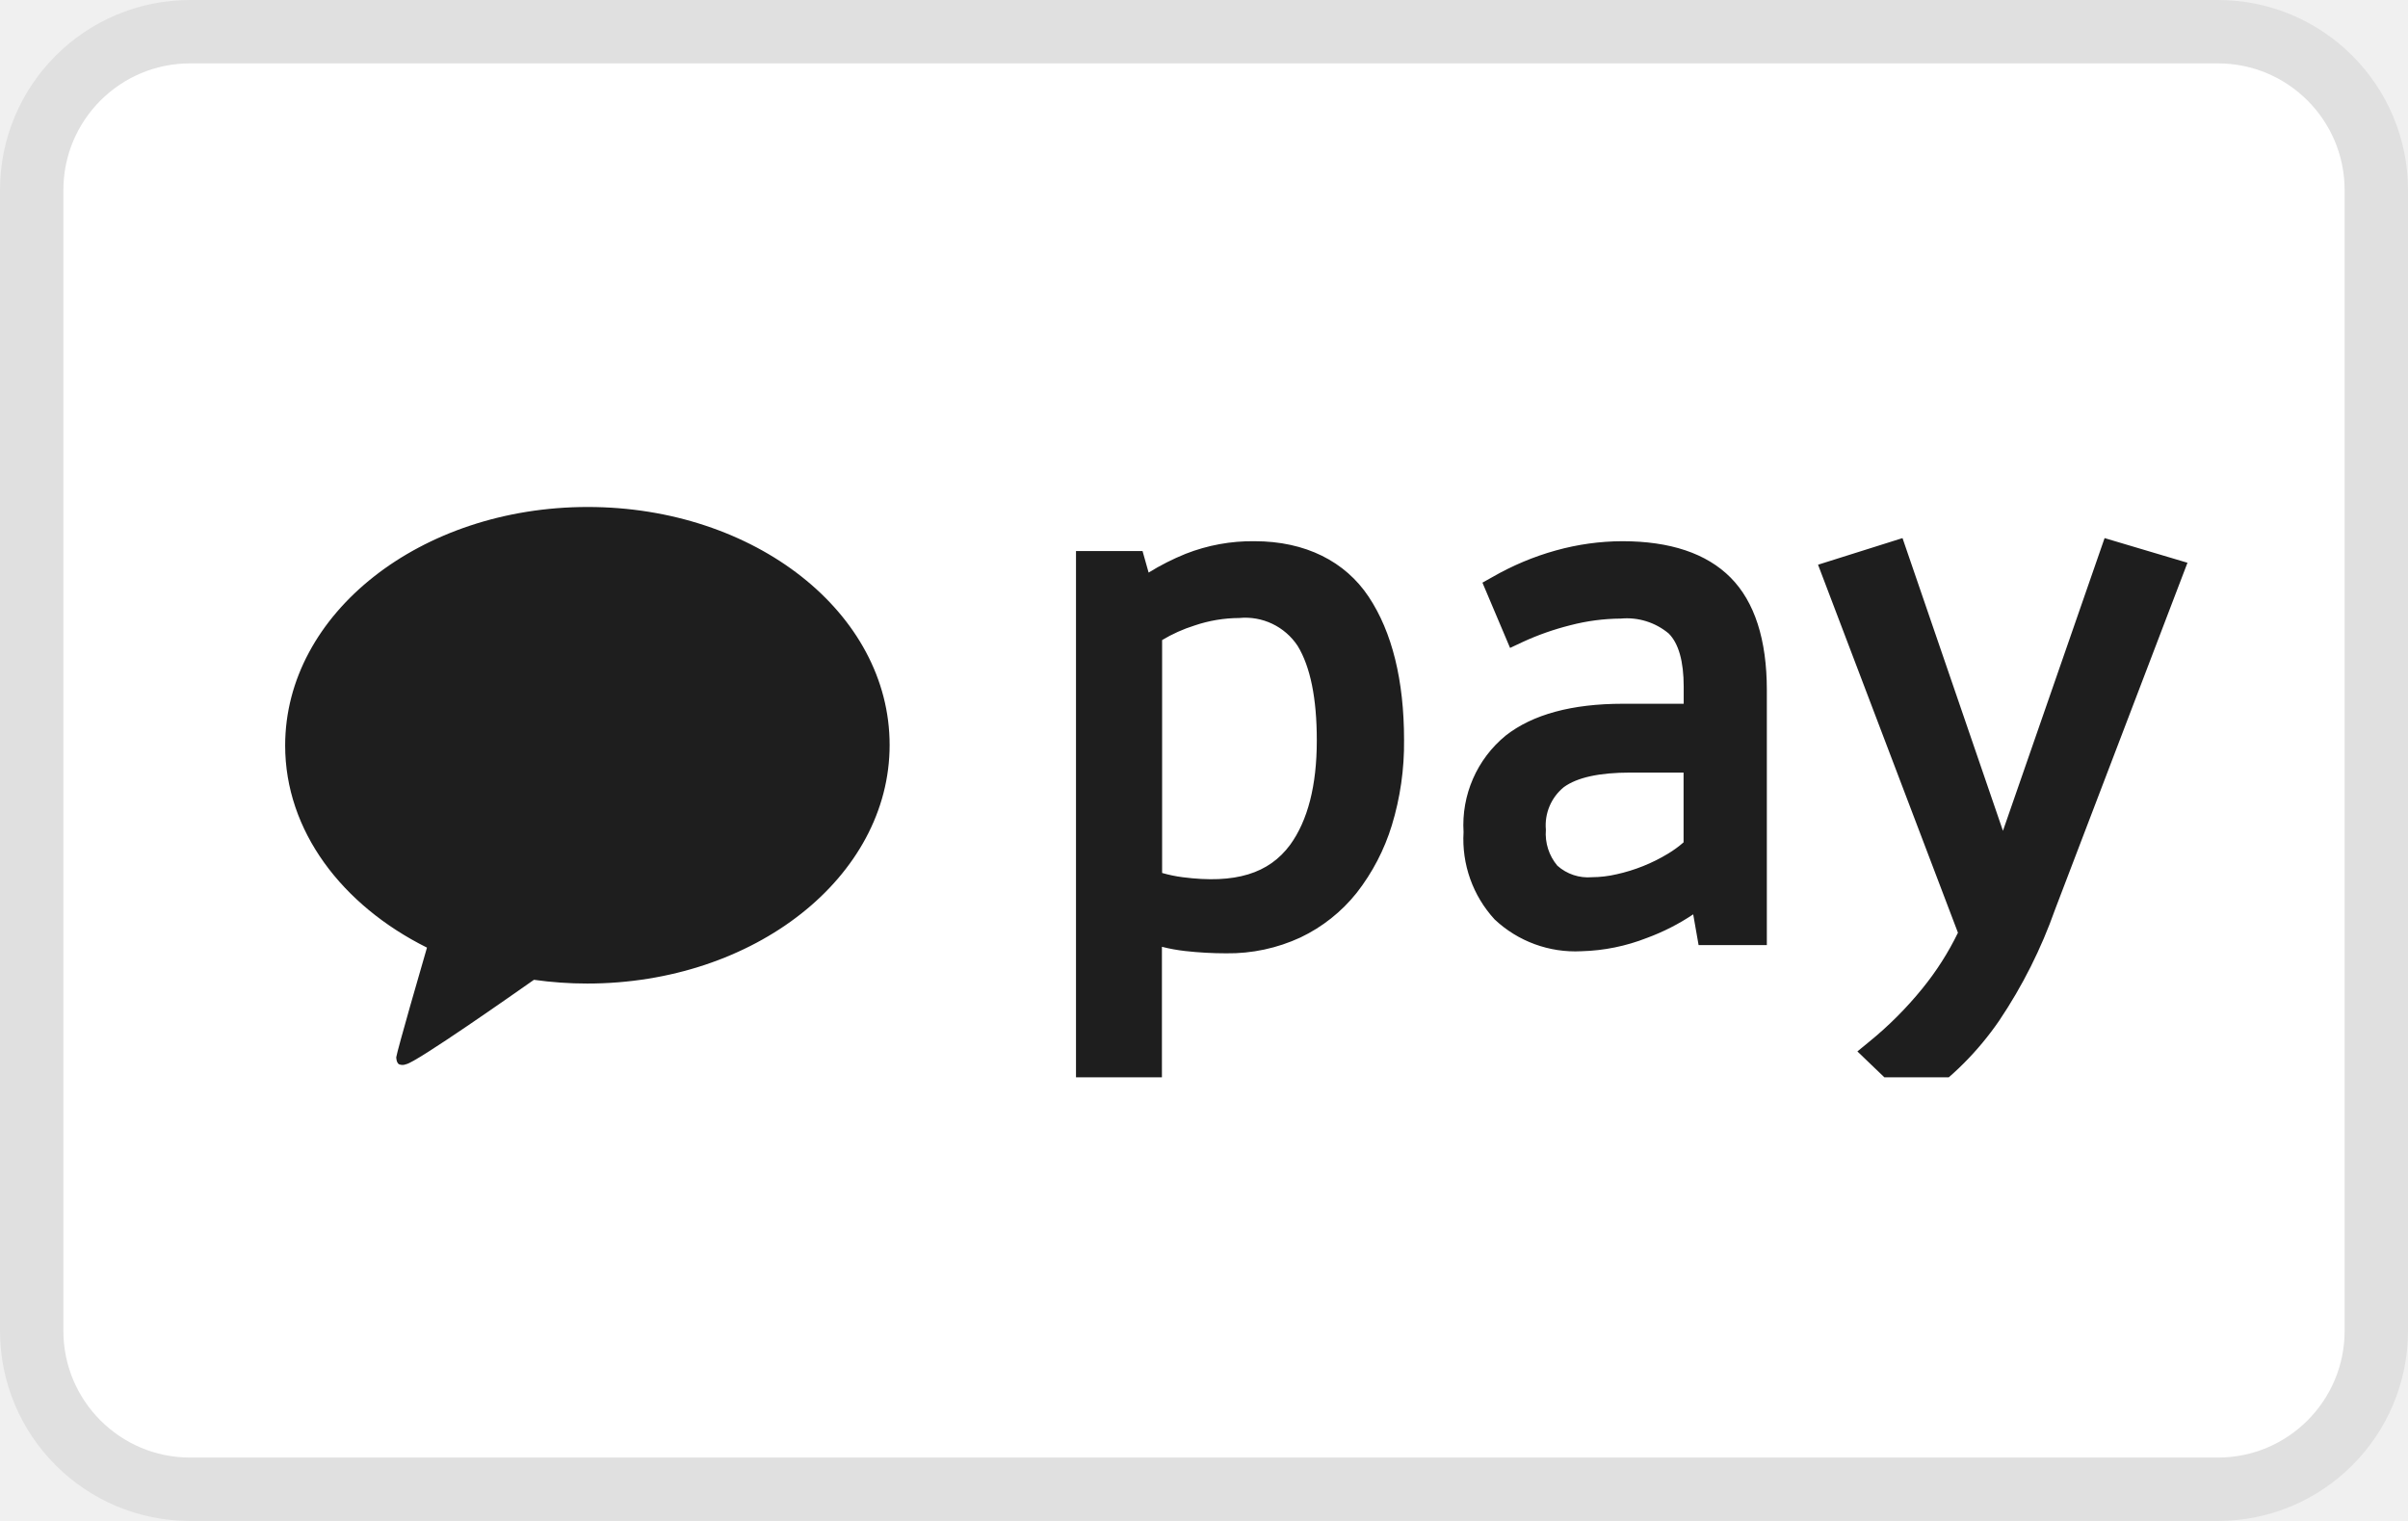
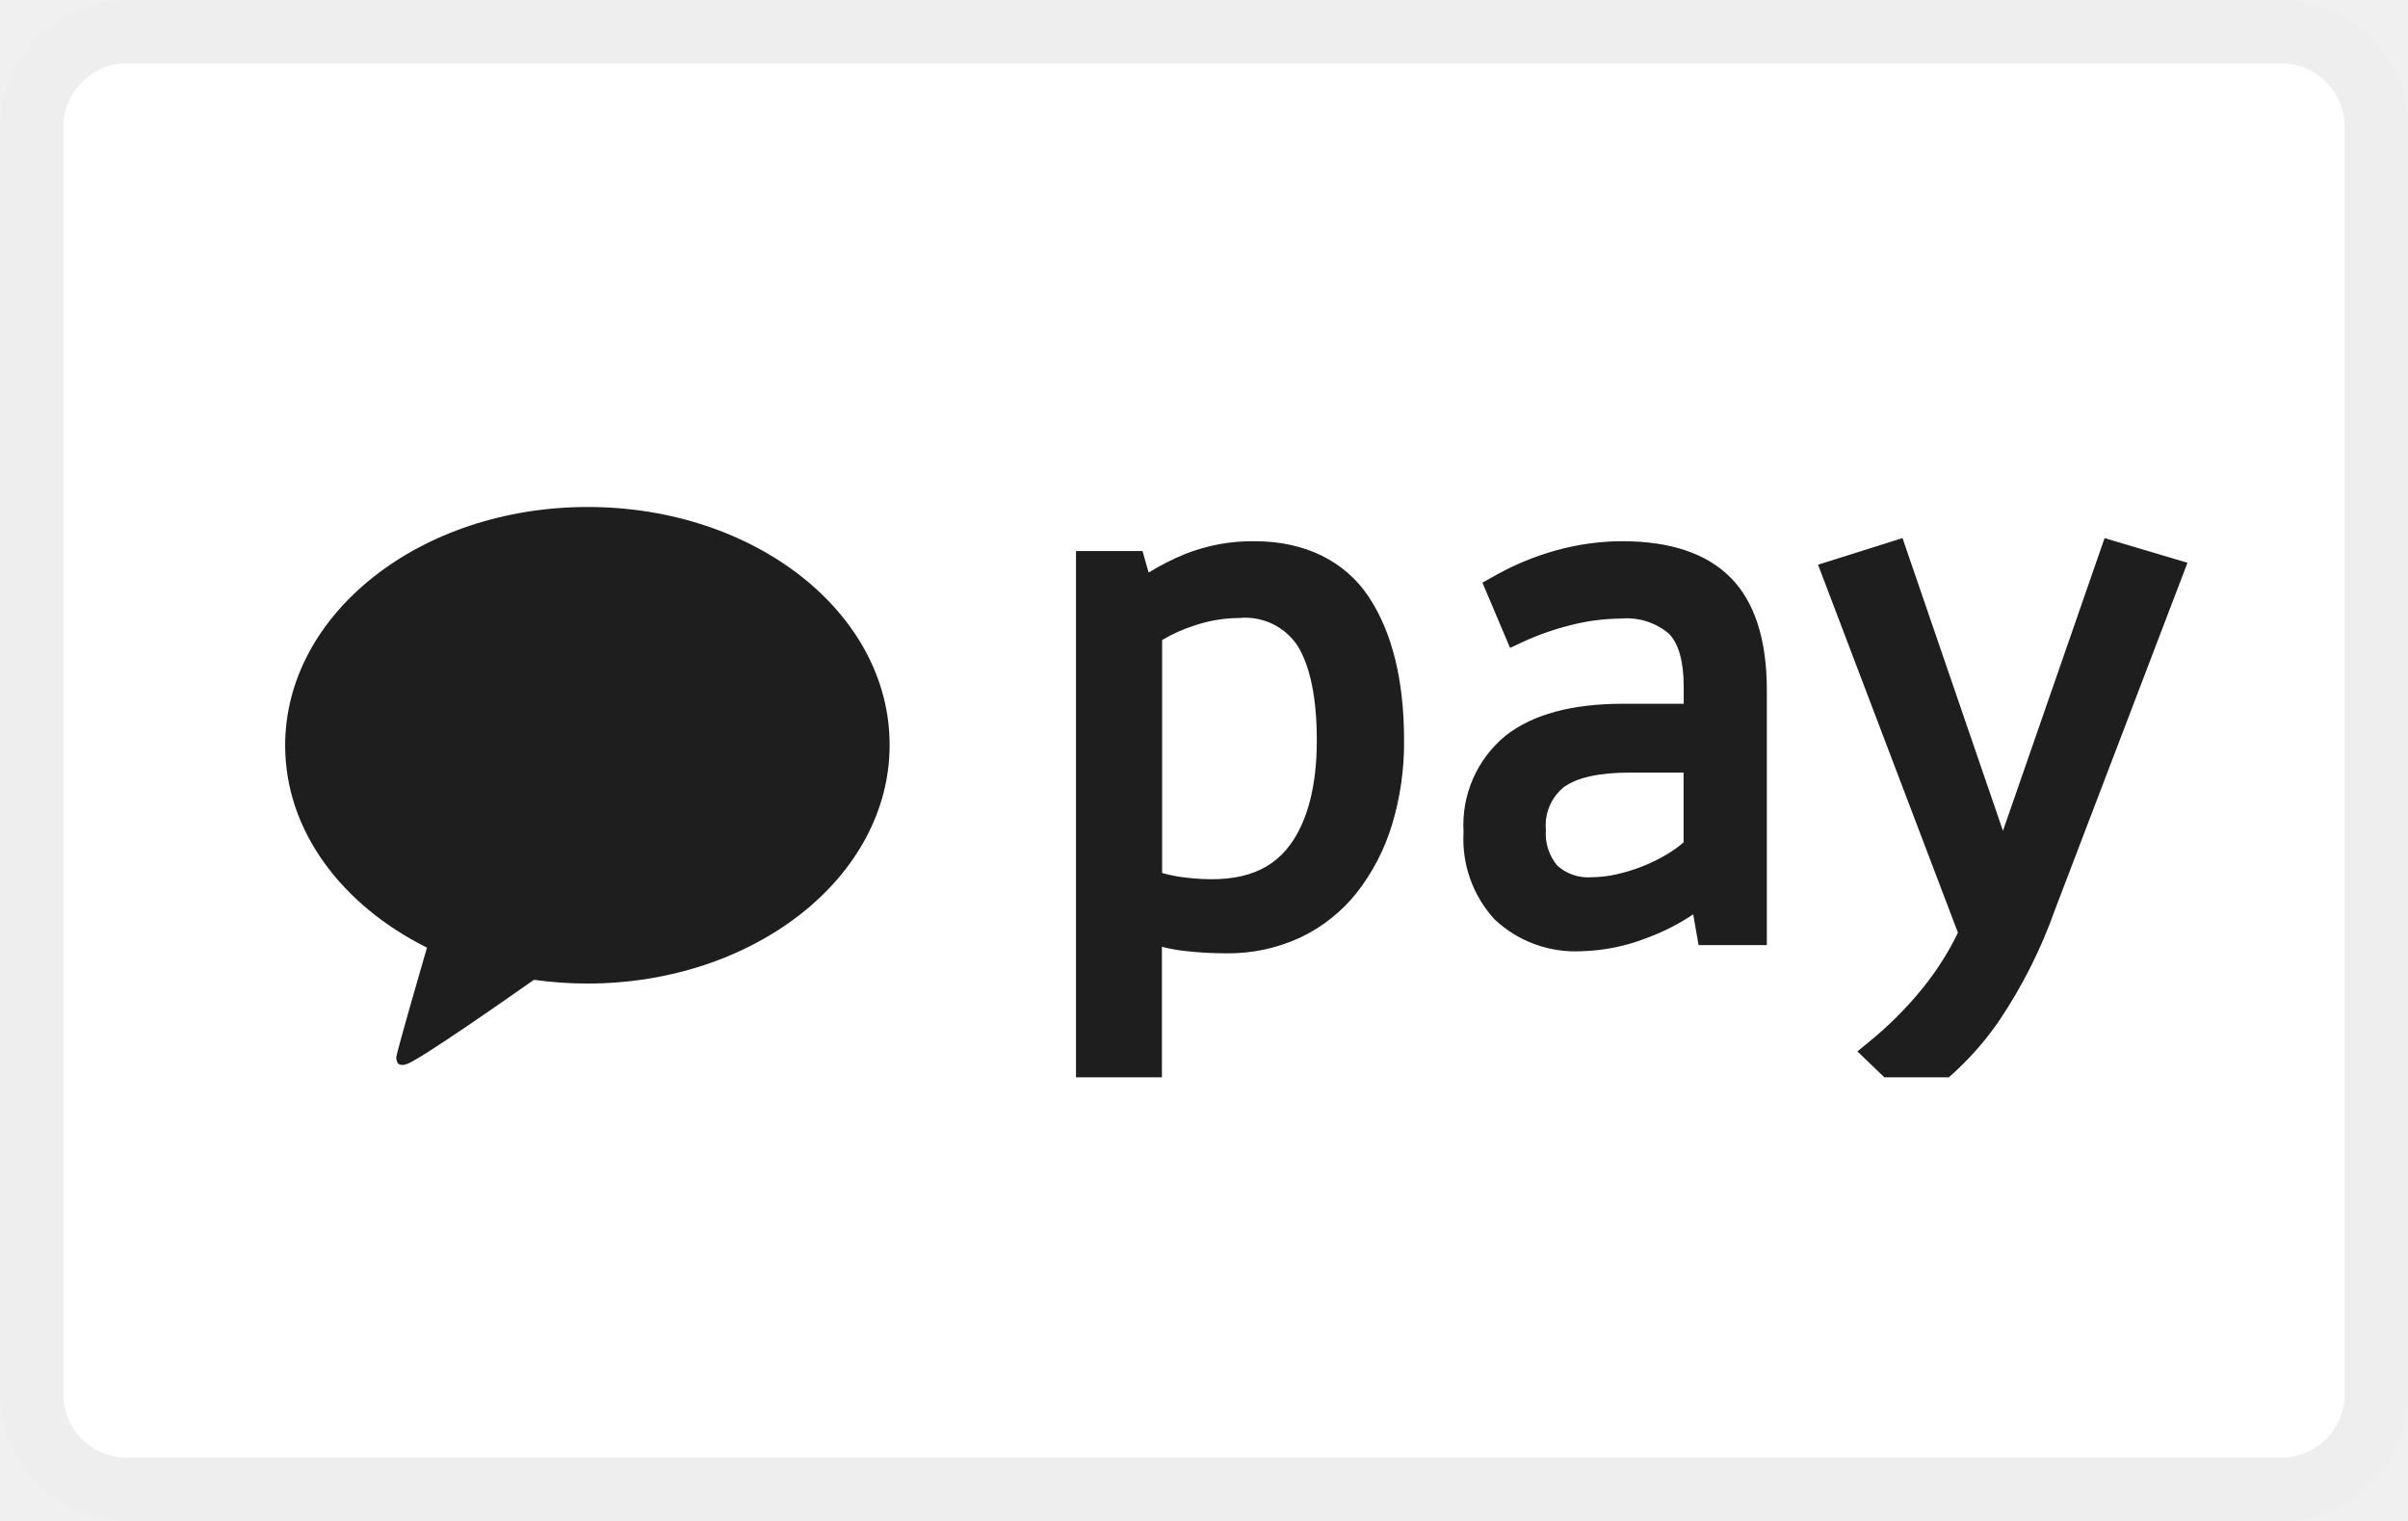
- <svg xmlns="http://www.w3.org/2000/svg" width="38" height="24" fill="none" aria-labelledby="pi-kakao_pay">
-   <rect x="1" y="1" width="36" height="22" rx="2" fill="#fff" />
-   <rect x=".5" y=".5" width="37" height="23" rx="2.5" stroke="#000" stroke-opacity=".07" />
-   <g clip-path="url(#clip0)" fill="#1E1E1E">
+ <svg xmlns="http://www.w3.org/2000/svg" width="38" height="24" viewBox="0 0 38 24" fill="none" role="img" aria-labelledby="pi-kakao_pay">
+   <rect width="38" height="24" rx="2" fill="#fff" />
+   <rect x=".5" y=".5" width="37" height="23" rx="1.5" stroke="#000" stroke-opacity=".07" />
+   <g clip-path="url(#pi-naver_pay-clip0)" fill="#1E1E1E">
    <path d="M9.274 8C6.637 8 4.5 9.68 4.5 11.764c0 1.344.894 2.52 2.238 3.189-.074.252-.47 1.623-.485 1.73 0 0 0 .082.042.11a.145.145 0 00.113 0c.151-.02 1.74-1.137 2.018-1.332.278.039.558.059.84.059 2.636 0 4.773-1.68 4.773-3.764C14.04 9.67 11.91 8 9.274 8zM19.797 8.54a2.87 2.87 0 00-1.087.199 3.857 3.857 0 00-.584.296l-.096-.34h-1.05v8.498h1.356V14.94c.121.031.244.053.368.067.215.024.43.036.646.036a2.7 2.7 0 001.172-.25 2.52 2.52 0 00.888-.705c.248-.318.436-.679.554-1.064.133-.436.198-.89.193-1.346 0-.945-.189-1.705-.558-2.261-.37-.556-.995-.877-1.802-.877zm.983 3.148c0 .708-.143 1.26-.42 1.642-.336.456-.869.62-1.698.512a2.173 2.173 0 01-.323-.067V10.1c.16-.096.333-.174.512-.23.227-.077.464-.117.703-.118a.99.99 0 01.924.44c.2.328.302.826.302 1.489v.008zM25.602 8.54a3.943 3.943 0 00-1.05.146c-.35.097-.686.239-1.001.42l-.157.088.436 1.03.198-.093c.242-.112.494-.2.753-.265.26-.068.527-.103.796-.105a1.03 1.03 0 01.756.235c.157.156.237.441.237.84v.269h-.96c-.802 0-1.423.168-1.849.502a1.824 1.824 0 00-.665 1.524 1.87 1.87 0 00.49 1.377 1.857 1.857 0 001.37.502 3.04 3.04 0 001.034-.21c.258-.095.503-.22.73-.372l.085.485h1.077v-4.024c0-.796-.193-1.394-.573-1.776-.38-.382-.955-.573-1.707-.573zm-.48 5.302a.726.726 0 01-.546-.182.785.785 0 01-.181-.567.777.777 0 01.283-.672c.21-.153.559-.23 1.05-.23h.84v1.101a1.74 1.74 0 01-.246.179 2.68 2.68 0 01-.812.325c-.128.03-.258.045-.389.046zM33.212 8.491l-1.604 4.619-1.585-4.619-1.333.42 2.208 5.807a4.533 4.533 0 01-.564.883c-.25.308-.532.59-.84.84l-.183.15.874.839.14-.097c.48-.331.894-.747 1.224-1.228a7.8 7.8 0 00.882-1.755l2.089-5.47-1.308-.389z" />
  </g>
  <defs>
-     <clipPath id="clip0">
+     <clipPath id="pi-naver_pay-clip0">
      <path fill="#fff" d="M3 7h32v10H3z" />
    </clipPath>
  </defs>
</svg>
